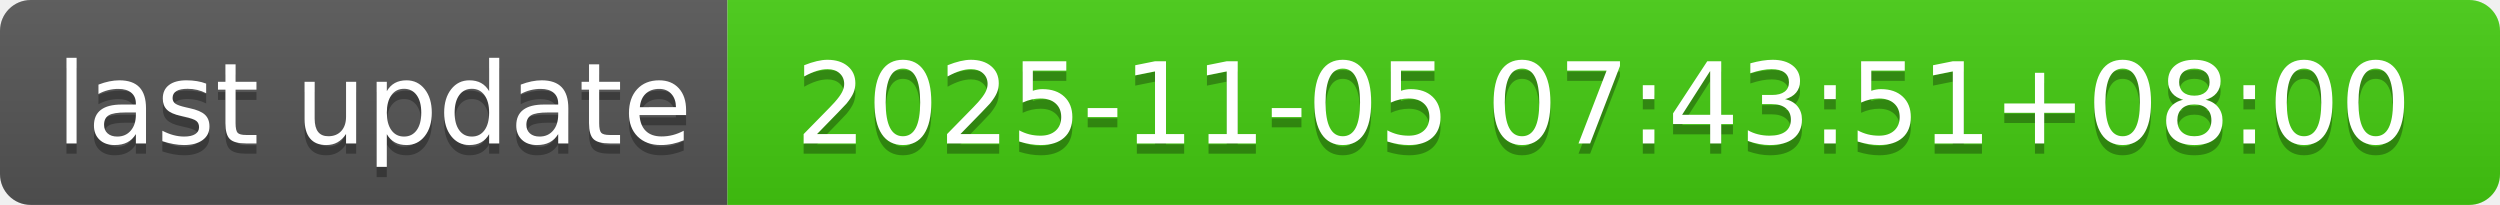
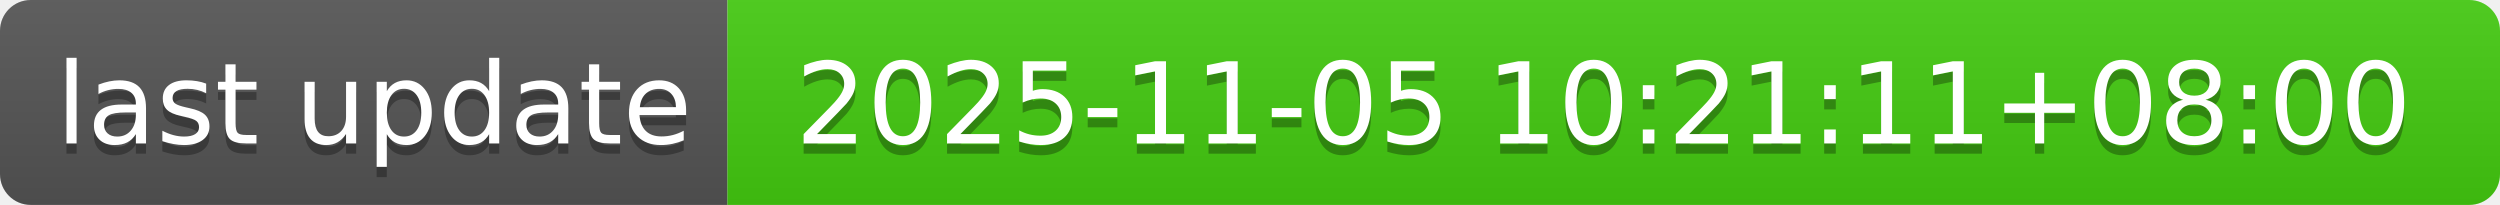
- <svg xmlns="http://www.w3.org/2000/svg" width="244" height="20" role="img" aria-label="last update: 2025-11-05 07:43:51+08:00">
+ <svg xmlns="http://www.w3.org/2000/svg" width="244" height="20" role="img" aria-label="last update: 2025-11-05 10:21:11+08:00">
  <linearGradient id="s" x2="0" y2="100%">
    <stop offset="0" stop-color="#bbb" stop-opacity=".1" />
    <stop offset="1" stop-opacity=".1" />
  </linearGradient>
  <clipPath id="r">
    <rect width="244" height="20" rx="3" fill="#fff" />
  </clipPath>
  <g clip-path="url(#r)">
    <rect width="71" height="20" fill="#555" />
    <rect x="71" width="173" height="20" fill="#4c1" />
    <rect width="244" height="20" fill="url(#s)" />
  </g>
  <g fill="#fff" text-anchor="middle" font-family="Verdana,Geneva,DejaVu Sans,sans-serif" text-rendering="geometricPrecision" font-size="110">
    <text aria-hidden="true" x="365" y="150" fill="#010101" fill-opacity=".3" transform="scale(.1)" textLength="610">last update</text>
    <text x="365" y="140" transform="scale(.1)" fill="#fff" textLength="610">last update</text>
-     <text aria-hidden="true" x="1565" y="150" fill="#010101" fill-opacity=".3" transform="scale(.1)" textLength="1630">2025-11-05 07:43:51+08:00</text>
-     <text x="1565" y="140" transform="scale(.1)" fill="#fff" textLength="1630">2025-11-05 07:43:51+08:00</text>
+     <text aria-hidden="true" x="1565" y="150" fill="#010101" fill-opacity=".3" transform="scale(.1)" textLength="1630">2025-11-05 10:21:11+08:00</text>
+     <text x="1565" y="140" transform="scale(.1)" fill="#fff" textLength="1630">2025-11-05 10:21:11+08:00</text>
  </g>
</svg>
